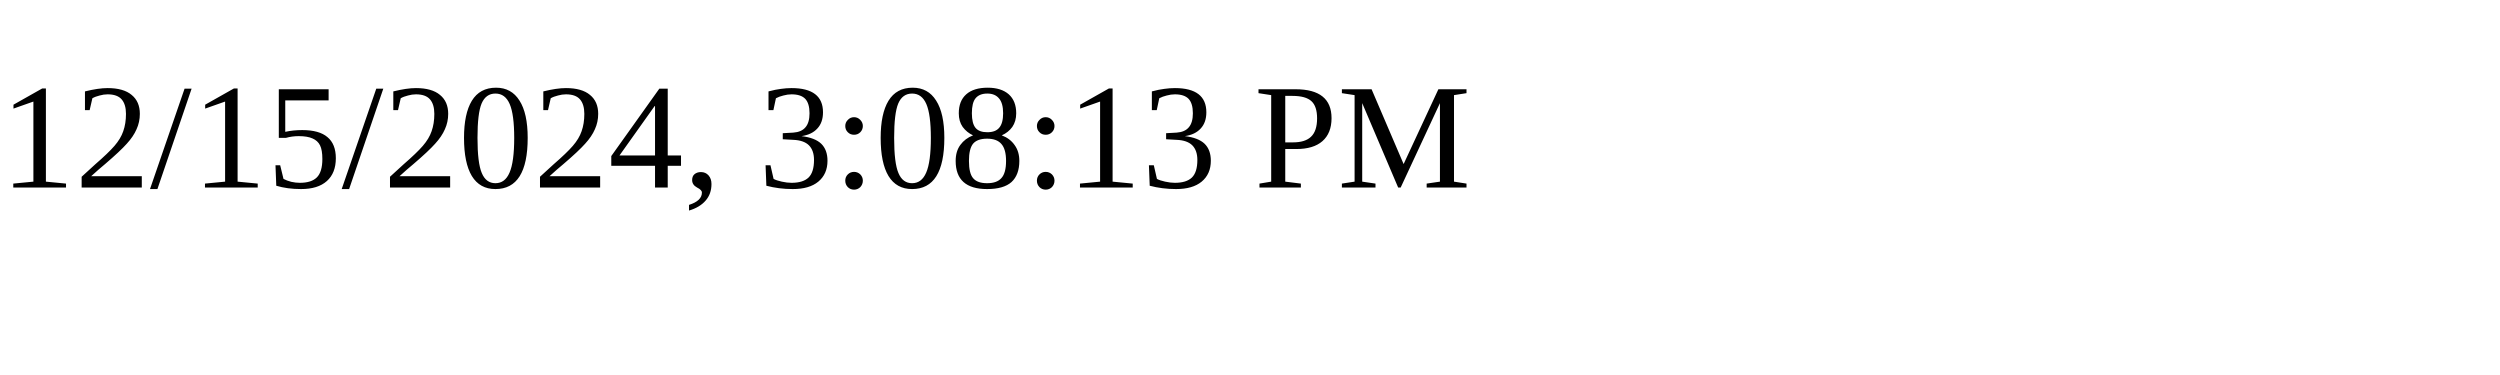
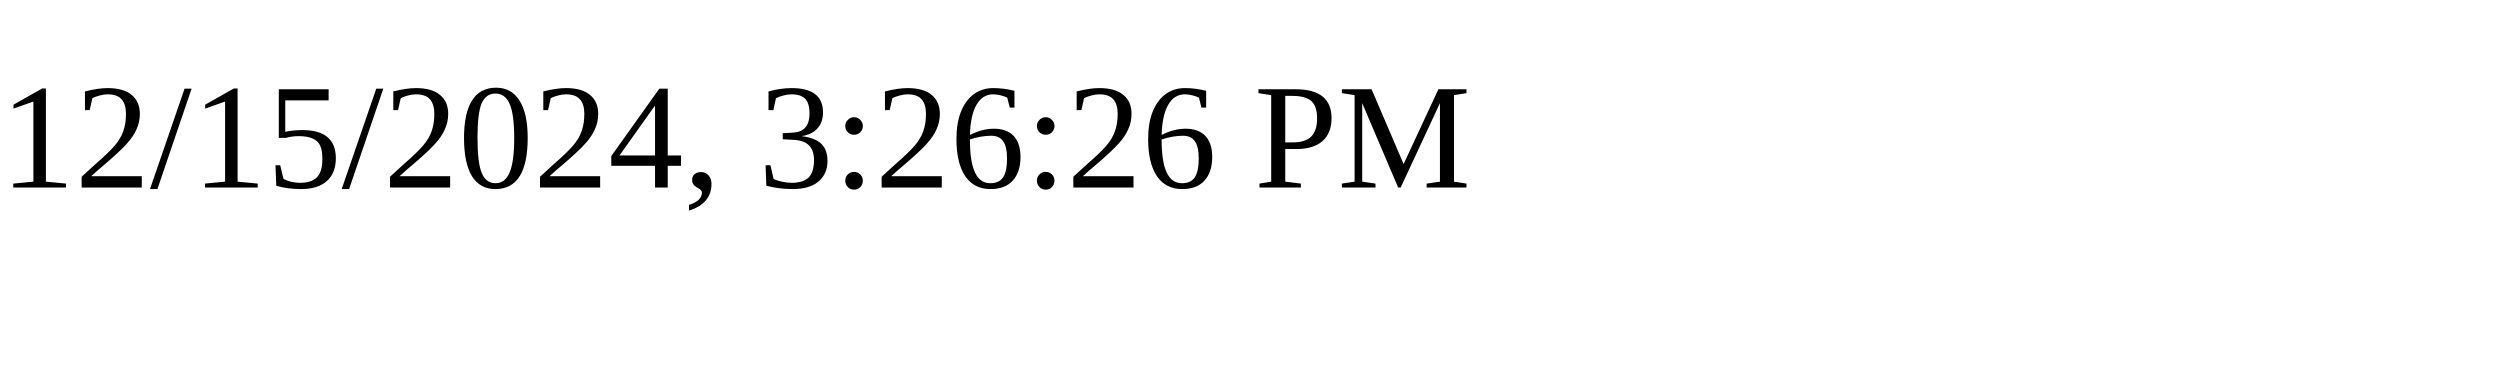
<svg xmlns="http://www.w3.org/2000/svg" height="30" width="200">
-   <text x="0" y="15">12/15/2024, 3:08:13 PM</text>
+   <text x="0" y="15">12/15/2024, 3:26:26 PM</text>
</svg>
